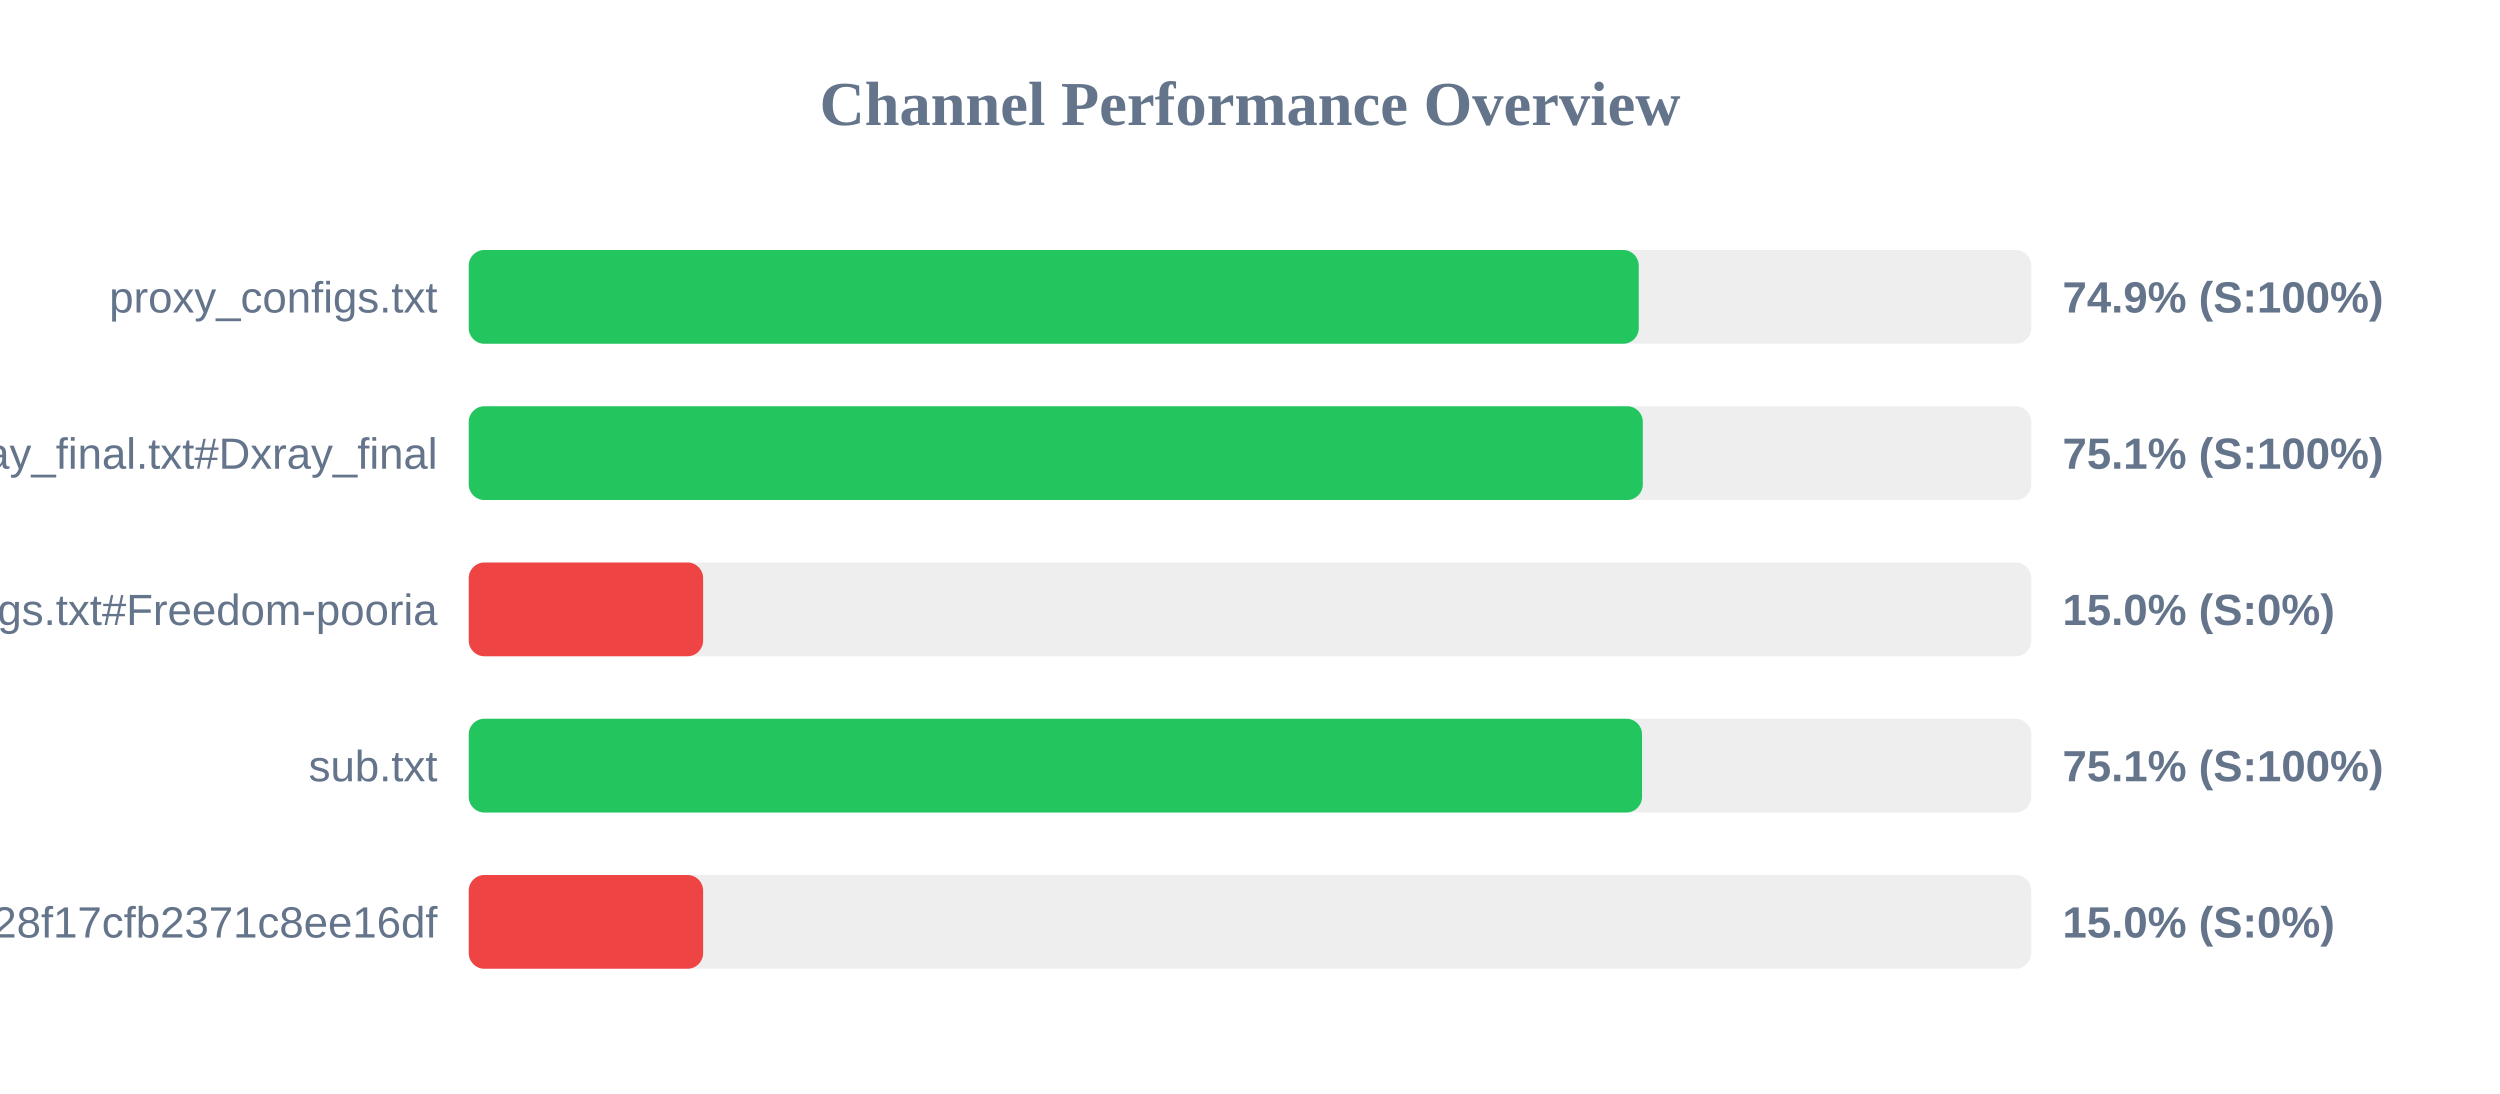
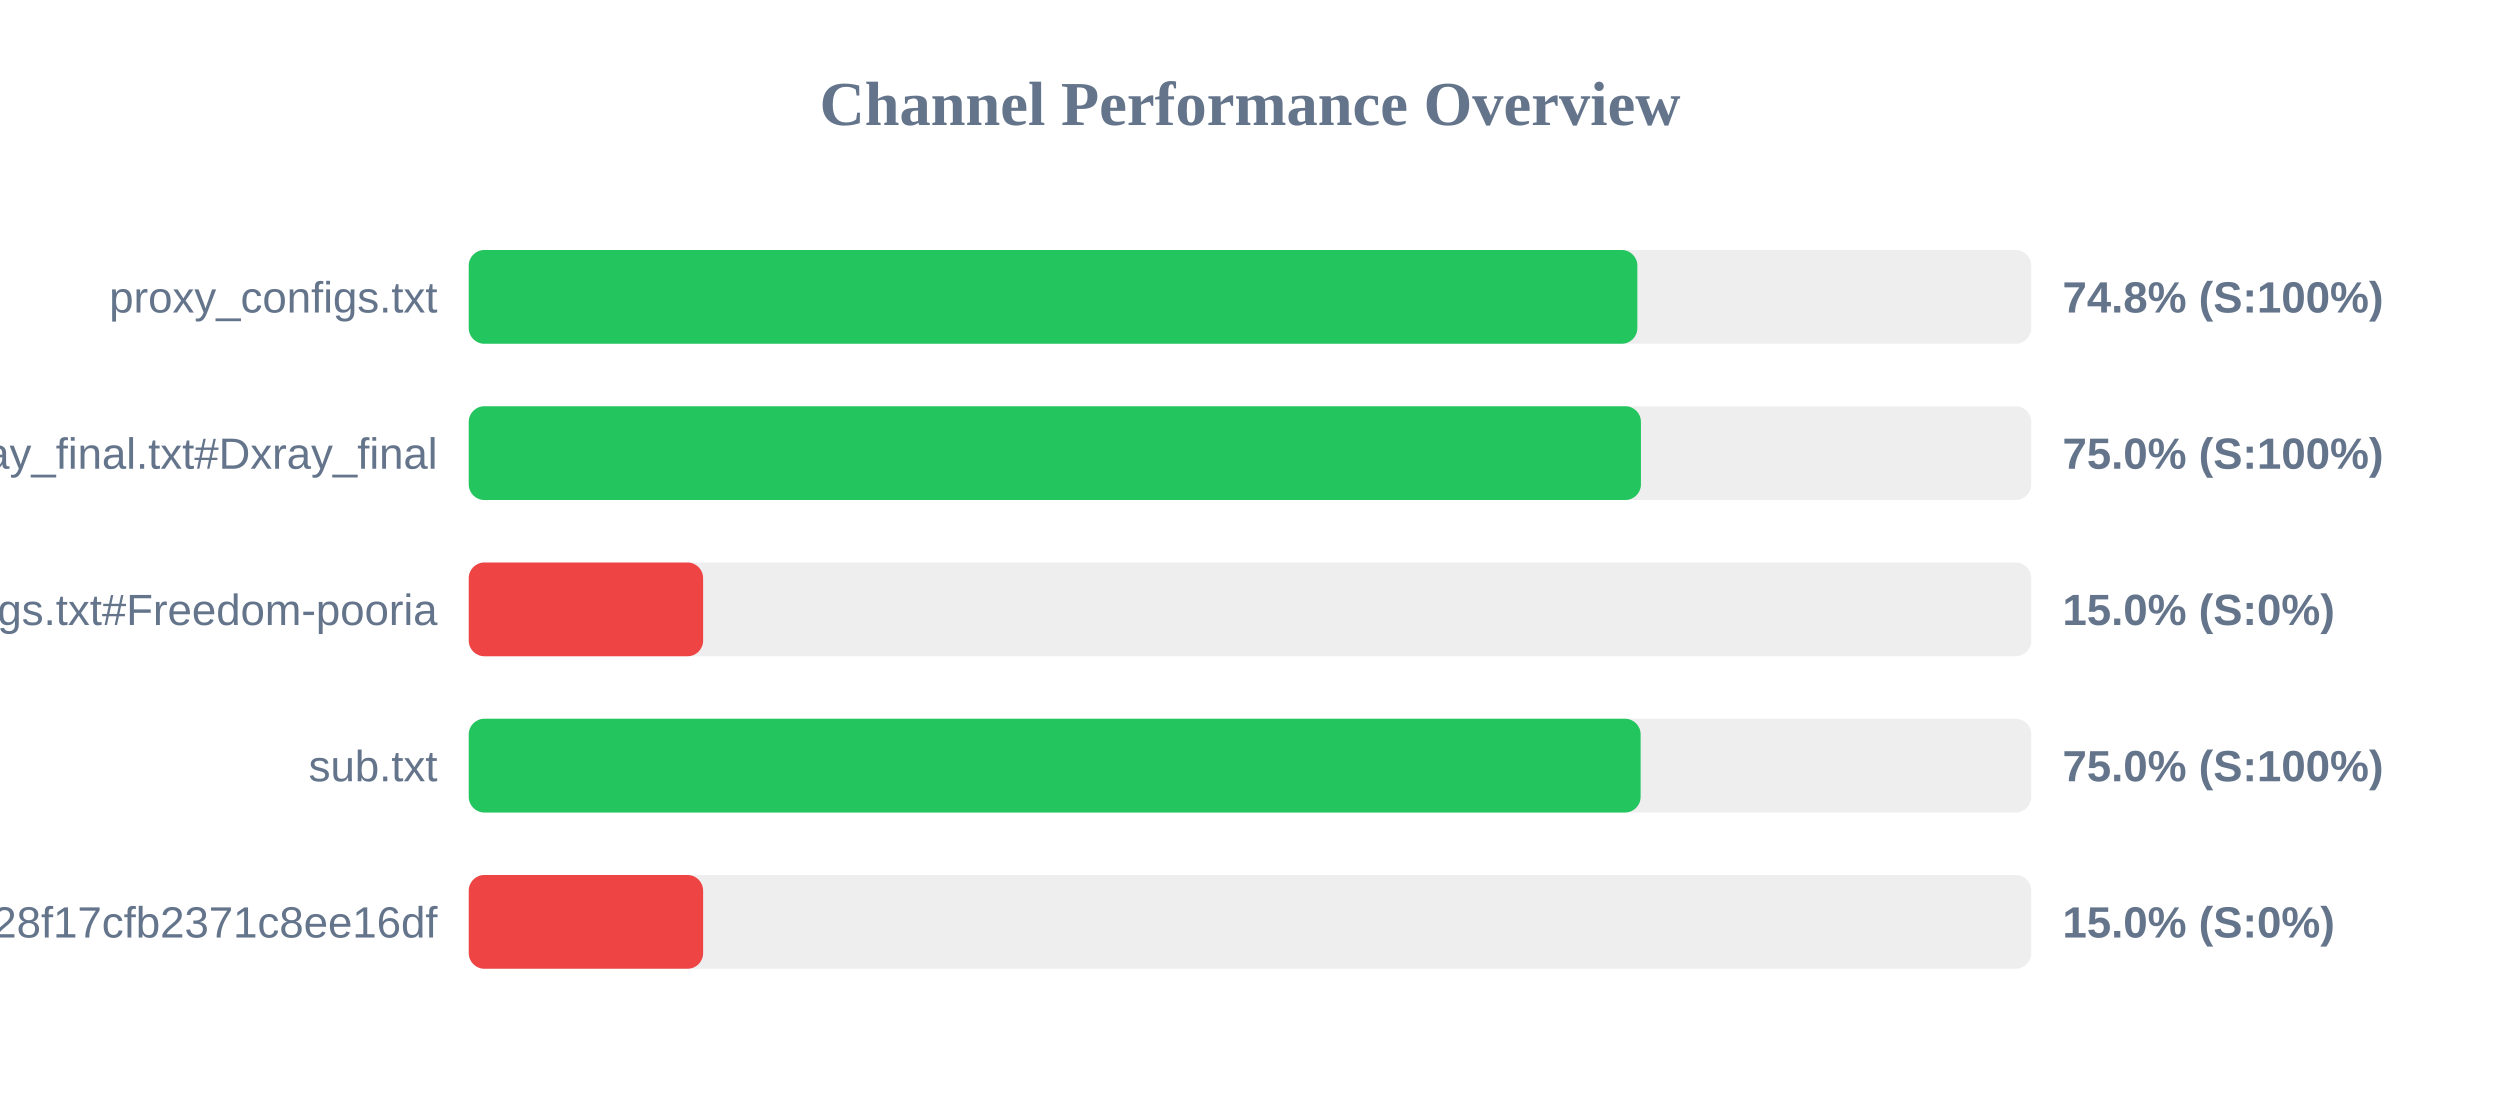
<svg xmlns="http://www.w3.org/2000/svg" width="800" height="350" version="1.1">
  <style>
        .row { font: 14px Arial; fill: #64748b; }
        .score { font: bold 14px Arial; fill: #64748b; }
    </style>
  <text x="400" y="40" text-anchor="middle" font-size="20px" font-weight="bold" fill="#64748b">Channel Performance Overview</text>
  <rect x="150" y="80" width="500" height="30" fill="#eee" rx="5" />
-   <rect x="150" y="80" width="374.4" height="30" fill="#22c55e" rx="5" />
+   <rect x="150" y="80" width="373.95" height="30" fill="#22c55e" rx="5" />
  <text x="140" y="100" text-anchor="end" class="row">proxy_configs.txt</text>
-   <text x="660" y="100" text-anchor="start" class="score">74.9% (S:100%)</text>
+   <text x="660" y="100" text-anchor="start" class="score">74.8% (S:100%)</text>
  <rect x="150" y="130" width="500" height="30" fill="#eee" rx="5" />
-   <rect x="150" y="130" width="375.7" height="30" fill="#22c55e" rx="5" />
+   <rect x="150" y="130" width="375.1" height="30" fill="#22c55e" rx="5" />
  <text x="140" y="150" text-anchor="end" class="row">xray_final.txt#Dxray_final</text>
-   <text x="660" y="150" text-anchor="start" class="score">75.1% (S:100%)</text>
+   <text x="660" y="150" text-anchor="start" class="score">75.0% (S:100%)</text>
  <rect x="150" y="180" width="500" height="30" fill="#eee" rx="5" />
  <rect x="150" y="180" width="75.0" height="30" fill="#ef4444" rx="5" />
  <text x="140" y="200" text-anchor="end" class="row">v2ray_configs.txt#Freedom-pooria</text>
  <text x="660" y="200" text-anchor="start" class="score">15.0% (S:0%)</text>
  <rect x="150" y="230" width="500" height="30" fill="#eee" rx="5" />
-   <rect x="150" y="230" width="375.45" height="30" fill="#22c55e" rx="5" />
+   <rect x="150" y="230" width="375.0" height="30" fill="#22c55e" rx="5" />
  <text x="140" y="250" text-anchor="end" class="row">sub.txt</text>
-   <text x="660" y="250" text-anchor="start" class="score">75.1% (S:100%)</text>
+   <text x="660" y="250" text-anchor="start" class="score">75.0% (S:100%)</text>
  <rect x="150" y="280" width="500" height="30" fill="#eee" rx="5" />
  <rect x="150" y="280" width="75.0" height="30" fill="#ef4444" rx="5" />
  <text x="140" y="300" text-anchor="end" class="row">?token=fedfed7b41b828f17cfb2371c8ee16df</text>
  <text x="660" y="300" text-anchor="start" class="score">15.0% (S:0%)</text>
</svg>
